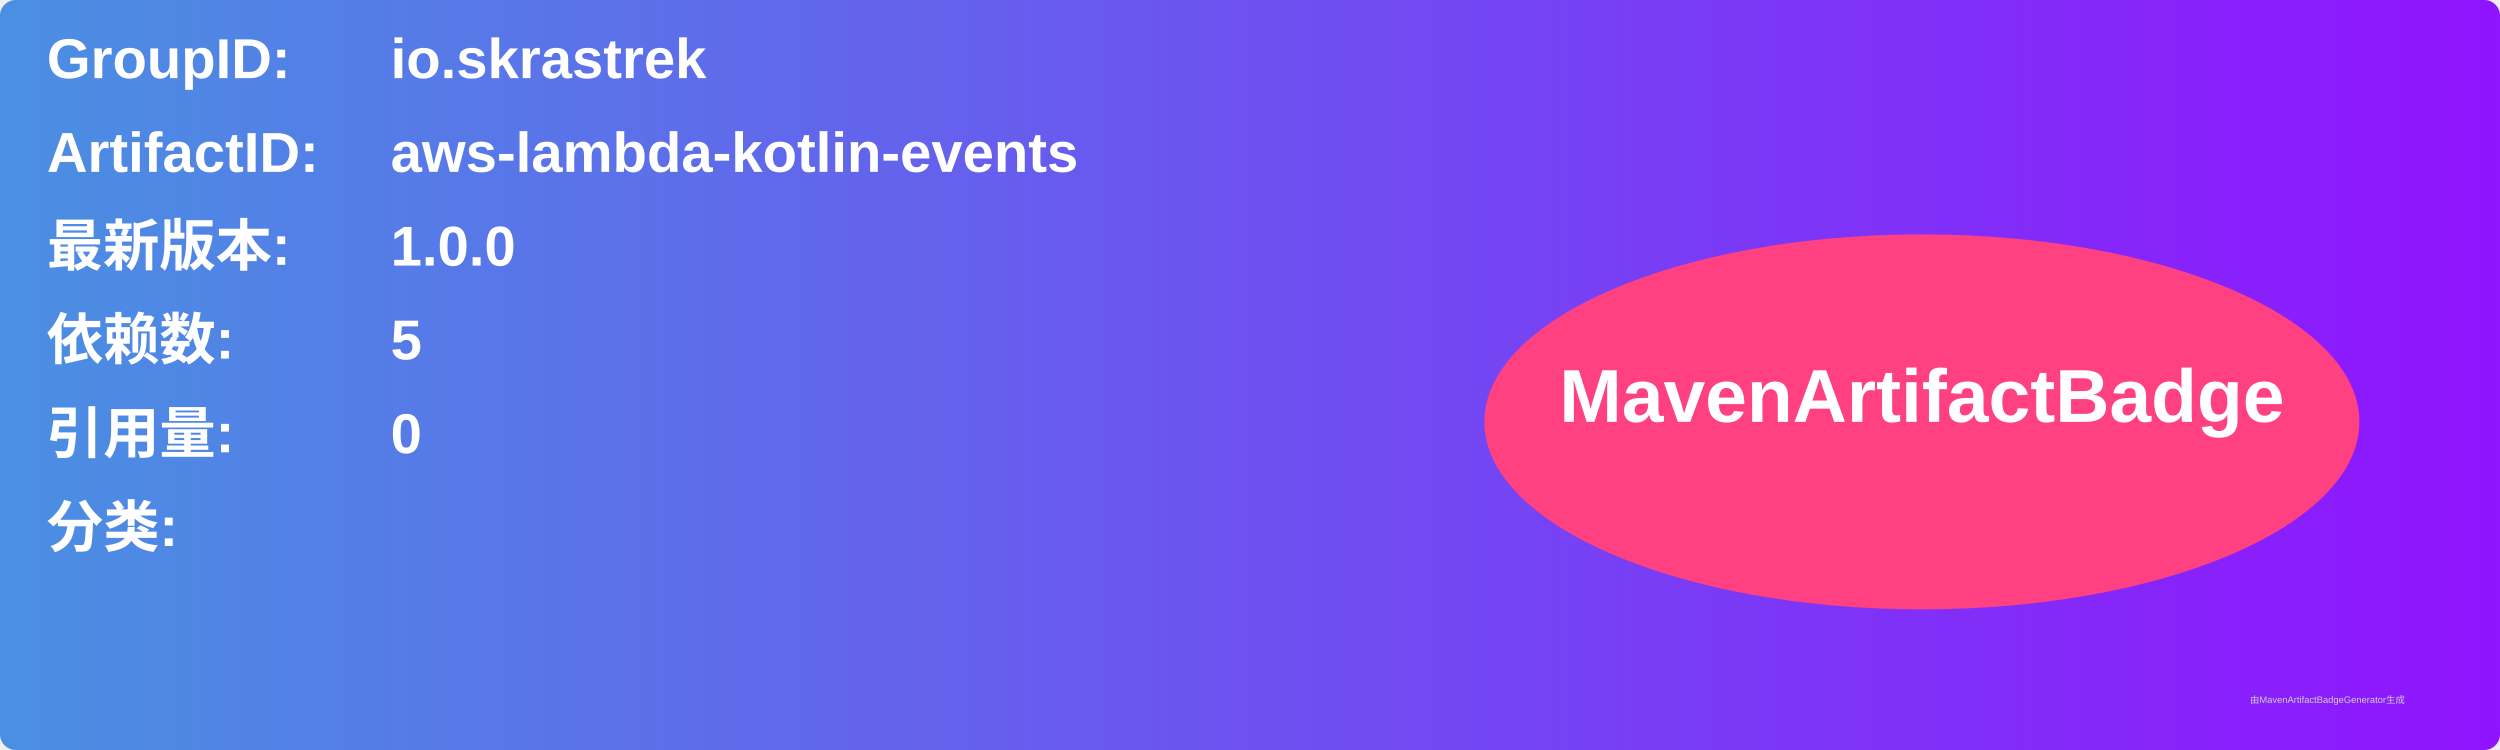
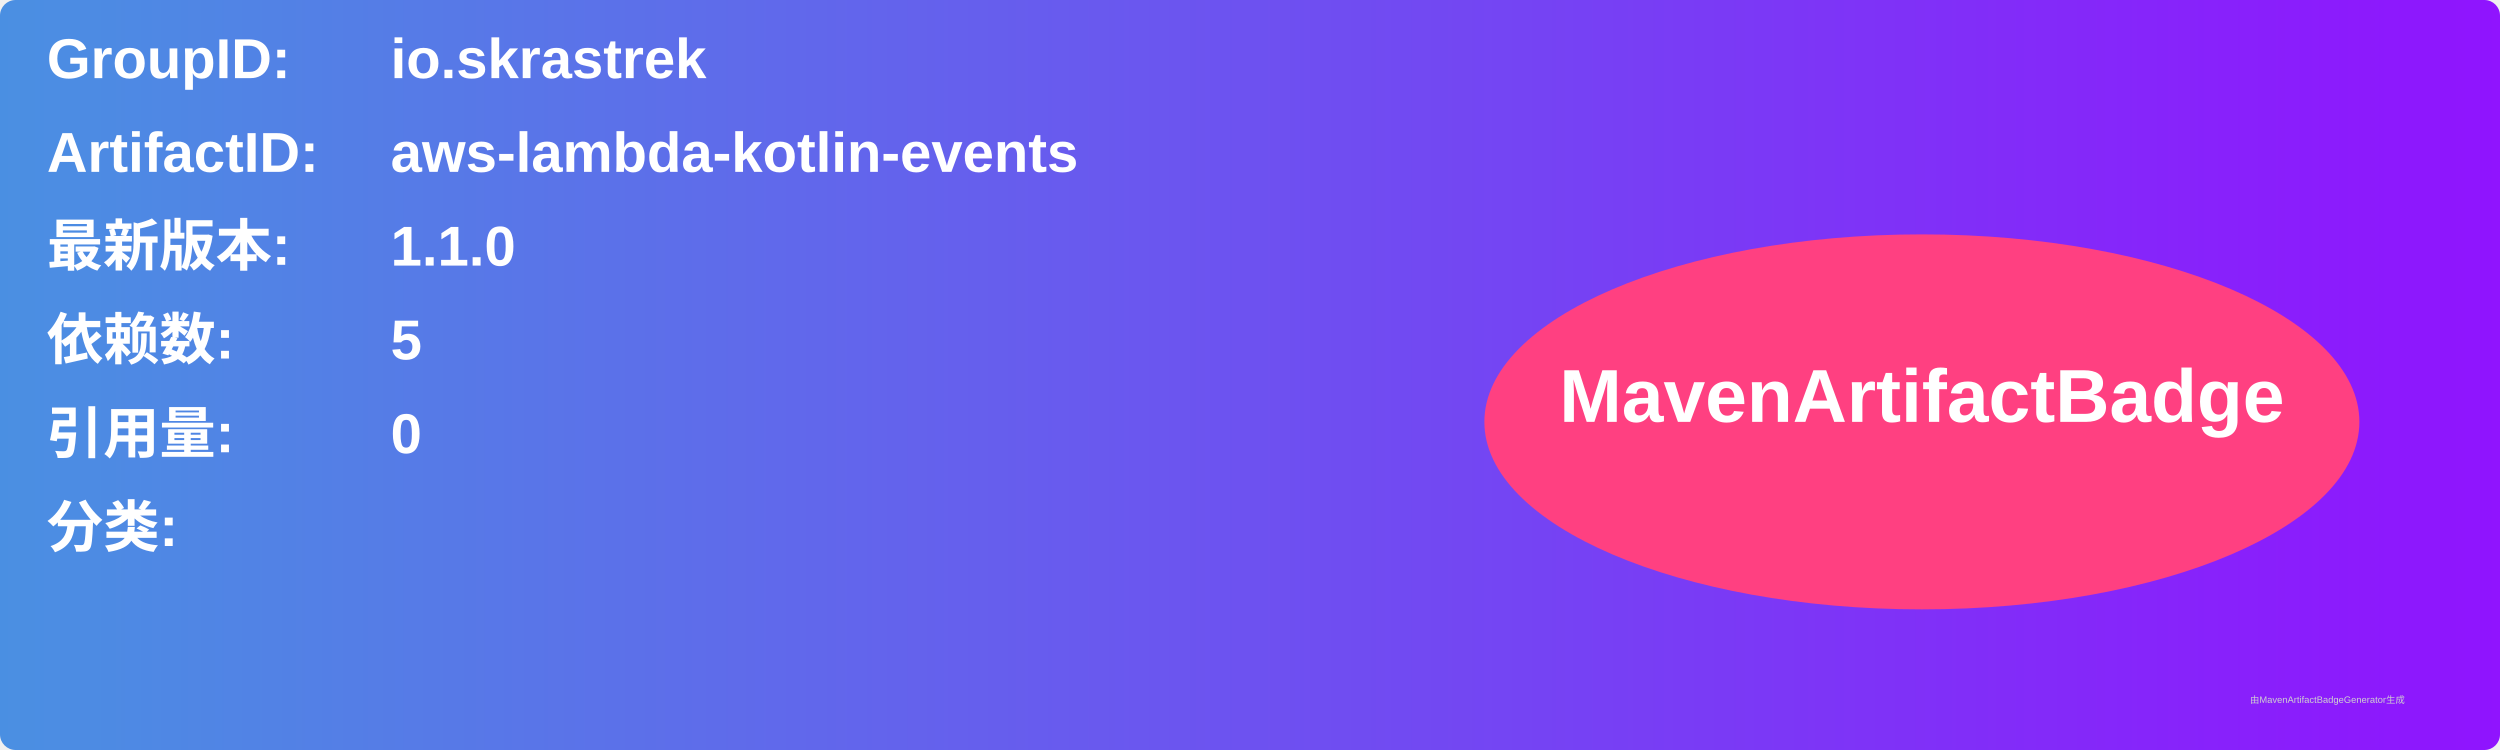
<svg xmlns="http://www.w3.org/2000/svg" width="800" height="240" viewBox="0 0 800 240">
  <linearGradient id="grad" x1="0%" y1="0%" x2="100%" y2="0%">
    <stop offset="0%" stop-color="#4a90e2" />
    <stop offset="100%" stop-color="#9013fe" />
  </linearGradient>
  <rect width="100%" height="100%" rx="5" ry="5" fill="url(#grad)" />
  <g transform="translate(15, 15)">
    <text x="0" y="10" font-family="Arial" font-size="18" fill="white" font-weight="bold" width="260">GroupID:</text>
    <text x="110" y="10" font-family="Arial" font-size="18" fill="white" font-weight="bold" width="460">io.skrastrek</text>
    <text x="0" y="40" font-family="Arial" font-size="18" fill="white" font-weight="bold" width="260">ArtifactID:</text>
    <text x="110" y="40" font-family="Arial" font-size="18" fill="white" font-weight="bold" width="460">aws-lambda-kotlin-events</text>
    <text x="0" y="70" font-family="Arial" font-size="18" fill="white" font-weight="bold">最新版本:</text>
    <text x="110" y="70" font-family="Arial" font-size="18" fill="white" font-weight="bold">
-       <tspan font-weight="bold">1.0.0</tspan>
+       <tspan font-weight="bold">1.1.0</tspan>
    </text>
    <text x="0" y="100" font-family="Arial" font-size="18" fill="white" font-weight="bold">依赖数: </text>
    <text x="110" y="100" font-family="Arial" font-size="18" fill="white">
      <tspan font-weight="bold">5</tspan>
    </text>
    <text x="0" y="130" font-family="Arial" font-size="18" fill="white" font-weight="bold">引用量: </text>
    <text x="110" y="130" font-family="Arial" font-size="18" fill="white">
      <tspan font-weight="bold">0</tspan>
    </text>
    <text x="0" y="160" font-family="Arial" font-size="18" fill="white" font-weight="bold">分类:</text>
    <text x="10" y="190" font-family="Arial" font-size="10" fill="white">
      <tspan font-weight="bold" />
    </text>
    <ellipse cx="600" cy="120" rx="140" ry="60" fill="#ff4081" />
    <text x="600" y="120" text-anchor="middle" font-family="Arial" font-size="24" fill="white" font-weight="bold">MavenArtifactBadge</text>
  </g>
  <text x="720" y="225" font-family="Arial" font-size="3" fill="#d0d0d0">由MavenArtifactBadgeGenerator生成</text>
</svg>
